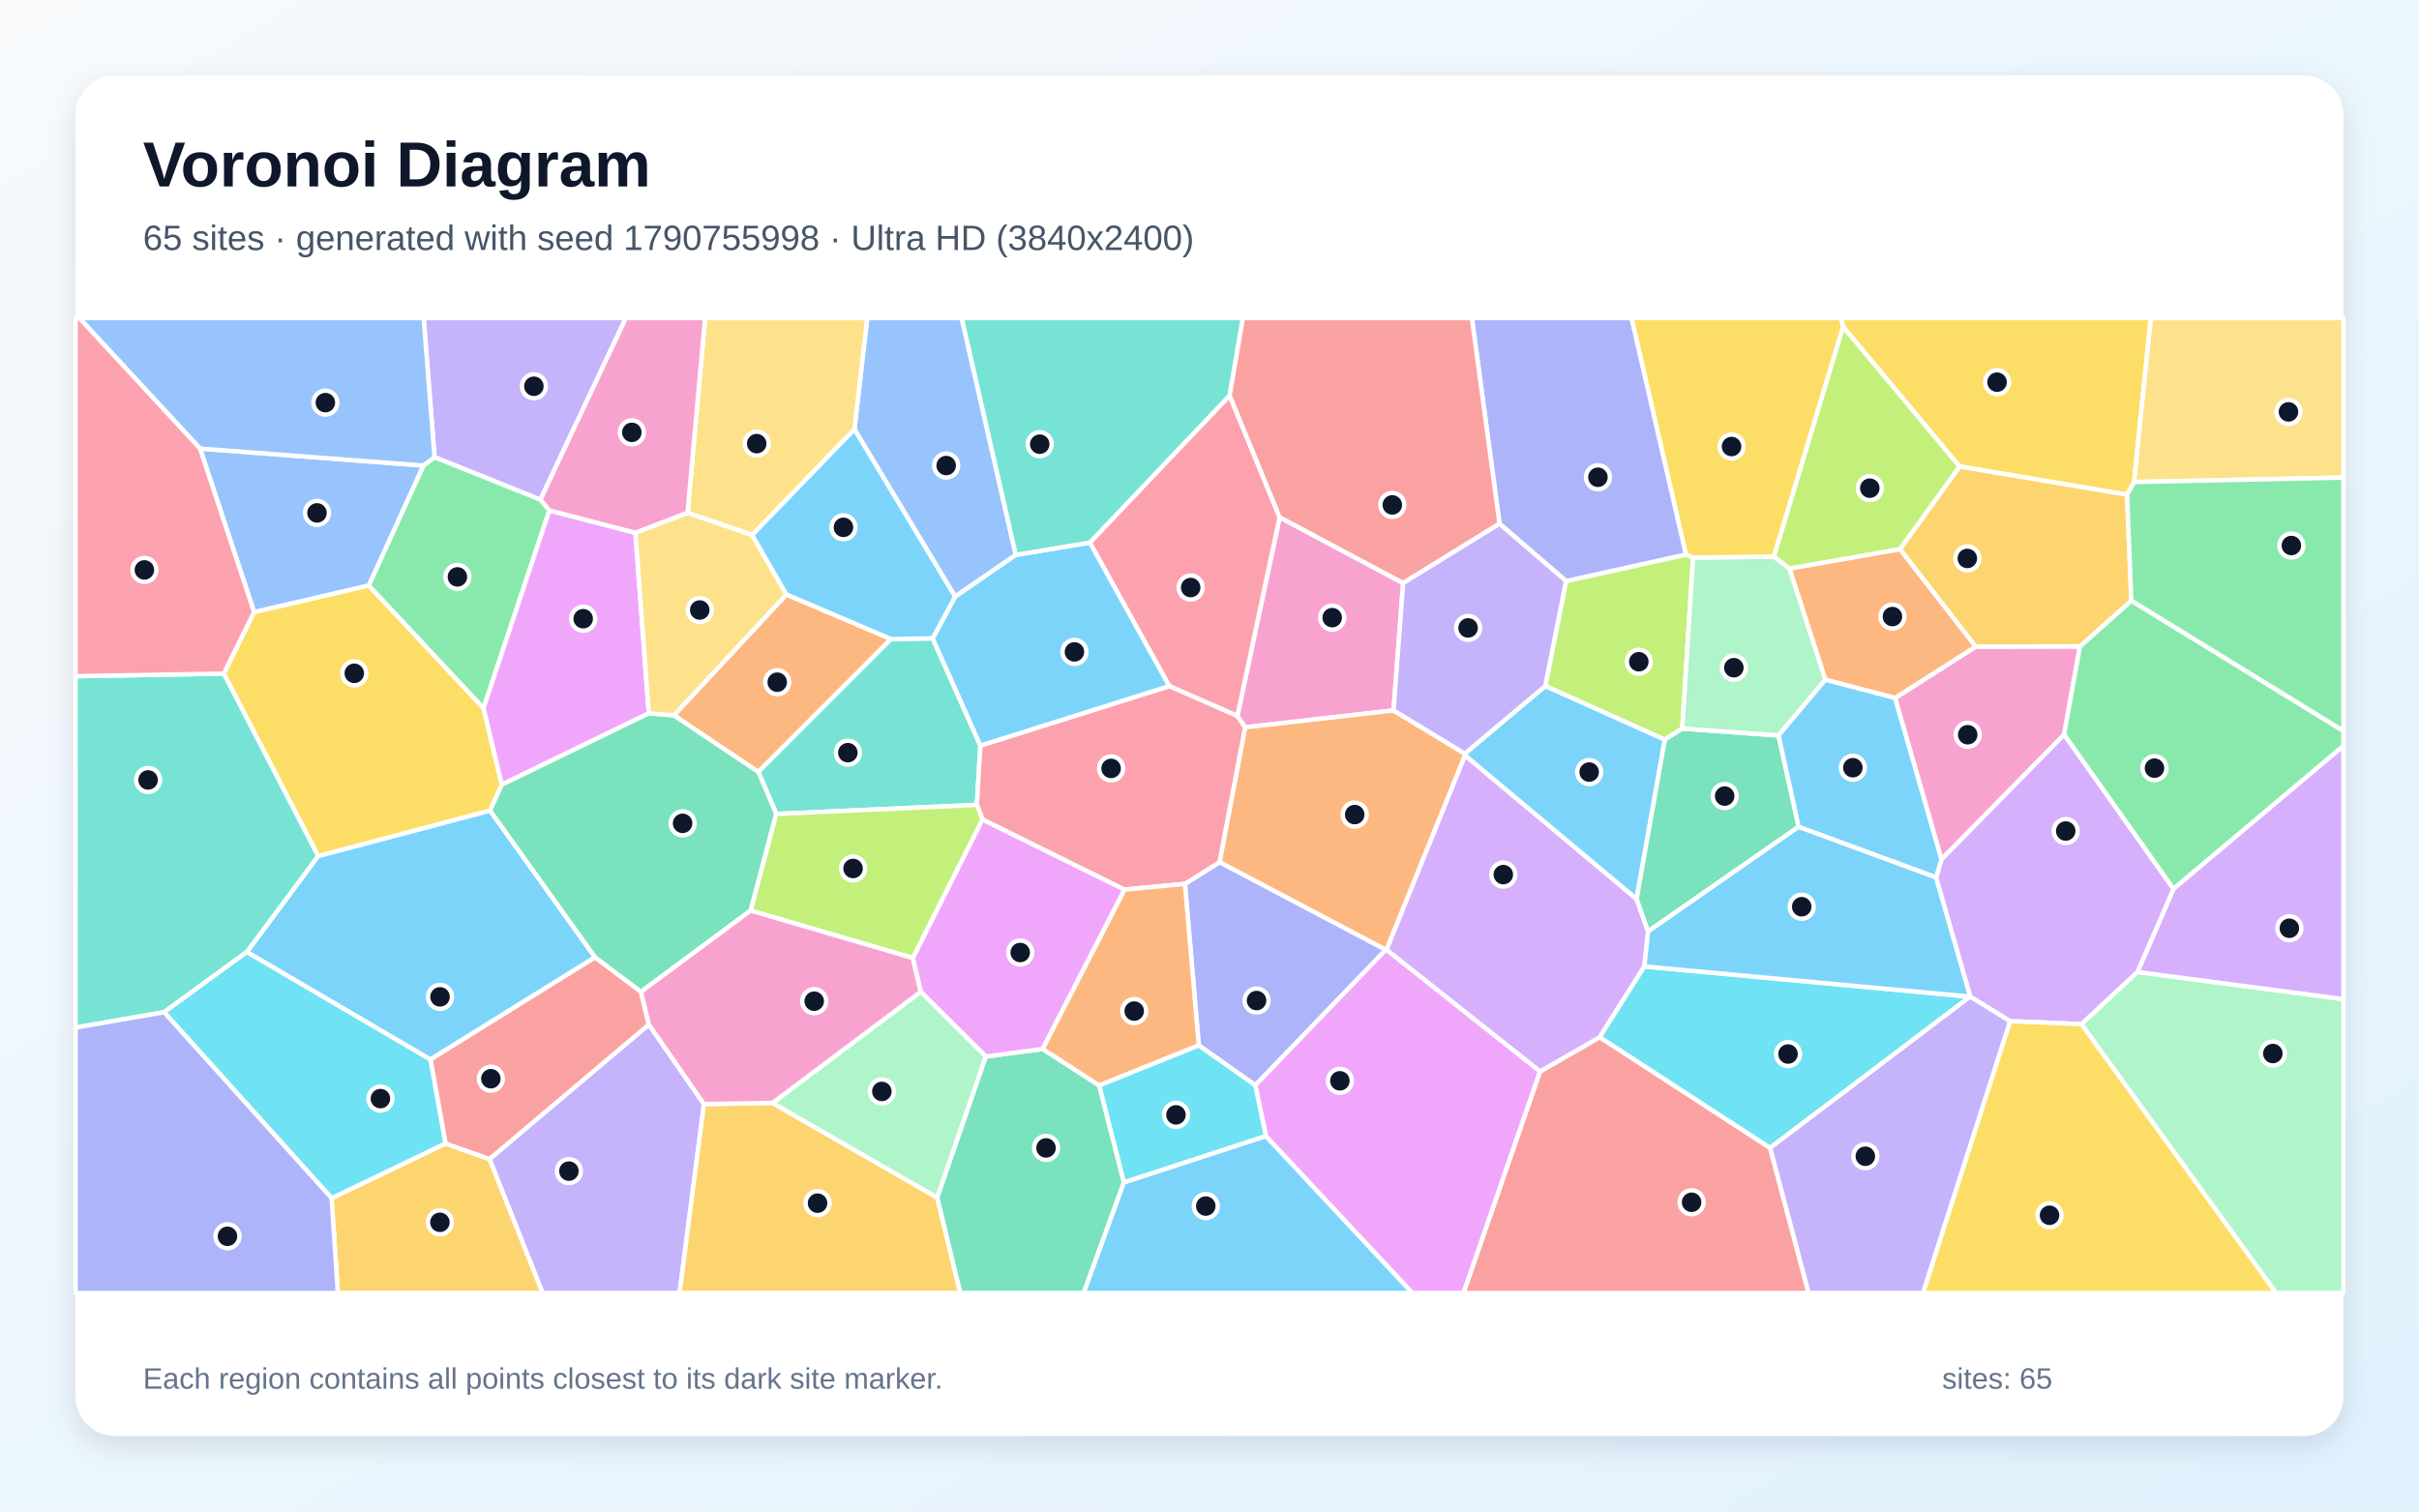
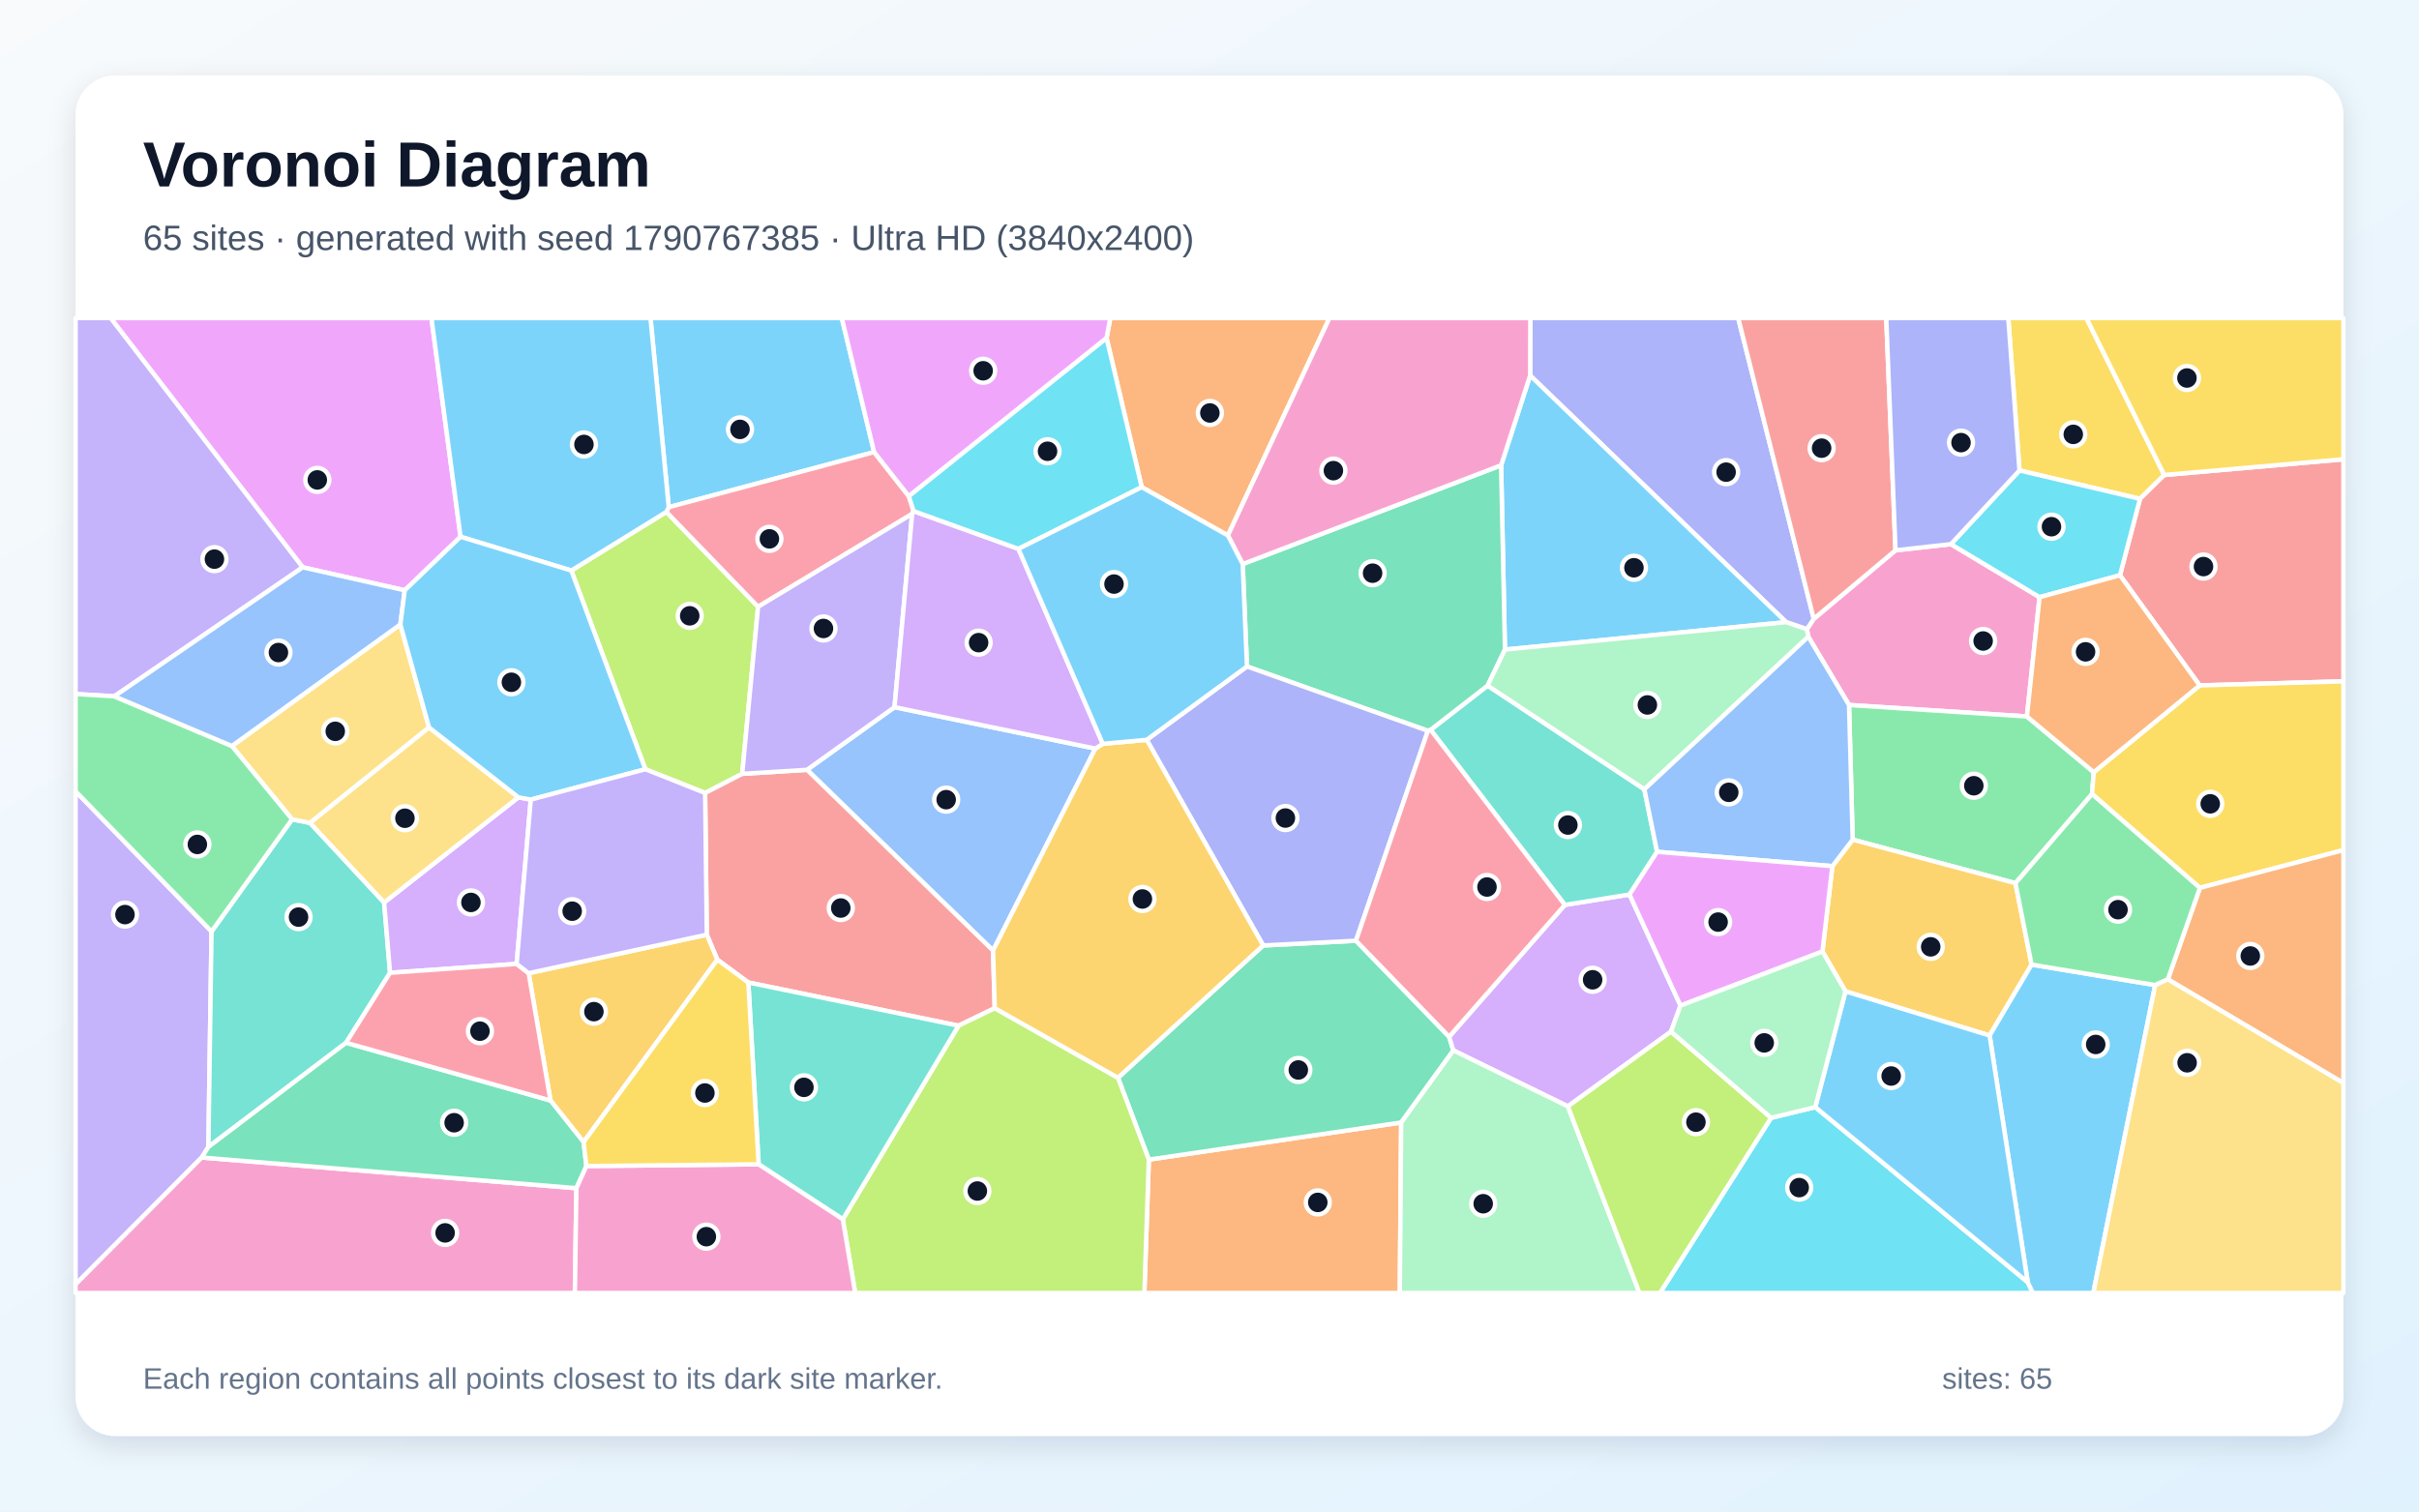
<svg xmlns="http://www.w3.org/2000/svg" width="3840" height="2400" viewBox="0 0 3840 2400" role="img" aria-labelledby="title description">
  <defs>
    <linearGradient id="background" x1="0" y1="0" x2="1" y2="1">
      <stop stop-color="#F8FAFC" />
      <stop offset="1" stop-color="#E0F2FE" />
    </linearGradient>
    <filter id="shadow" x="-5%" y="-5%" width="110%" height="110%">
      <feDropShadow dx="0" dy="15" stdDeviation="22" flood-color="#0F172A" flood-opacity=".12" />
    </filter>
  </defs>
  <rect width="3840" height="2400" fill="url(#background)" />
  <rect x="120" y="120" width="3600" height="2160" rx="63" fill="#FFFFFF" filter="url(#shadow)" />
  <g font-family="Arial, sans-serif">
    <text x="227" y="296" font-size="101" font-weight="700" fill="#0F172A">Voronoi Diagram</text>
-     <text x="227" y="397" font-size="56" fill="#475569">65 sites · generated with seed 1790755998 · Ultra HD (3840x2400)</text>
+     <text x="227" y="397" font-size="56" fill="#475569">65 sites · generated with seed 1790767385 · Ultra HD (3840x2400)</text>
  </g>
  <g stroke="#FFFFFF" stroke-width="7" stroke-linejoin="round">
-     <polygon points="944.7,1520.0 683.2,1682.4 391.7,1511.6 505.0,1359.2 777.9,1286.9" fill="#38BDF8" fill-opacity="0.65" />
-     <polygon points="777.0,1840.4 1030.0,1626.7 1117.5,1753.0 1078.8,2053.0 861.3,2053.0" fill="#A78BFA" fill-opacity="0.65" />
-     <polygon points="2227.4,925.8 2212.2,1128.0 1976.5,1154.9 1964.2,1136.9 2031.3,821.3" fill="#F472B6" fill-opacity="0.65" />
-     <polygon points="2325.2,1196.6 2325.7,1199.4 2201.0,1508.2 2199.8,1508.2 1935.9,1369.0 1976.5,1154.9 2212.2,1128.0" fill="#FB923C" fill-opacity="0.65" />
-     <polygon points="403.3,971.8 585.3,929.5 767.6,1124.4 796.6,1245.9 777.9,1286.9 505.0,1359.2 355.2,1069.5" fill="#FACC15" fill-opacity="0.65" />
-     <polygon points="672.1,739.2 689.8,725.7 857.9,793.2 872.1,810.4 767.6,1124.4 585.3,929.5" fill="#4ADE80" fill-opacity="0.65" />
-     <polygon points="355.2,1069.5 505.0,1359.2 391.7,1511.6 260.5,1607.2 120.0,1631.6 120.0,1073.6" fill="#2DD4BF" fill-opacity="0.65" />
-     <polygon points="1612.5,881.1 1516.2,947.4 1356.3,681.6 1376.7,505.0 1526.7,505.0" fill="#60A5FA" fill-opacity="0.65" />
-     <polygon points="1008.7,846.0 1030.0,1132.6 796.6,1245.9 767.6,1124.4 872.1,810.4" fill="#E879F9" fill-opacity="0.65" />
-     <polygon points="1487.6,1901.5 1564.8,1677.5 1655.2,1665.6 1745.0,1723.5 1784.2,1877.3 1720.3,2053.0 1524.2,2053.0" fill="#34D399" fill-opacity="0.65" />
-     <polygon points="2444.6,1701.3 2539.5,1646.8 2810.0,1822.6 2871.1,2053.0 2323.1,2053.0" fill="#F87171" fill-opacity="0.65" />
-     <polygon points="1992.7,1723.2 1903.0,1659.9 1881.0,1403.4 1935.9,1369.0 2199.8,1508.2" fill="#818CF8" fill-opacity="0.65" />
-     <polygon points="526.4,1902.5 707.2,1815.6 777.0,1840.4 861.3,2053.0 536.3,2053.0" fill="#FBBF24" fill-opacity="0.65" />
-     <polygon points="2486.0,922.6 2676.5,880.4 2687.7,885.3 2670.5,1156.8 2642.8,1174.5 2453.0,1089.3" fill="#A3E635" fill-opacity="0.65" />
-     <polygon points="2598.0,1427.4 2616.3,1478.9 2610.3,1534.5 2539.5,1646.8 2444.6,1701.3 2201.0,1508.2 2325.7,1199.4" fill="#C084FC" fill-opacity="0.65" />
-     <polygon points="2031.3,821.3 1964.2,1136.9 1856.1,1089.4 1730.0,861.5 1952.0,627.9" fill="#FB7185" fill-opacity="0.65" />
-     <polygon points="2810.0,1822.6 2539.5,1646.8 2610.3,1534.5 3127.4,1582.5" fill="#22D3EE" fill-opacity="0.65" />
-     <polygon points="3304.0,1626.1 3393.0,1543.3 3720.0,1586.4 3720.0,2053.0 3613.1,2053.0" fill="#86EFAC" fill-opacity="0.65" />
-     <polygon points="1356.3,681.6 1194.0,849.5 1091.4,814.4 1119.3,505.0 1376.7,505.0" fill="#FCD34D" fill-opacity="0.65" />
-     <polygon points="2453.0,1089.3 2642.8,1174.5 2598.0,1427.4 2325.7,1199.4 2325.2,1196.6" fill="#38BDF8" fill-opacity="0.65" />
-     <polygon points="1784.2,1877.3 2009.5,1803.7 2242.2,2053.0 1720.3,2053.0" fill="#38BDF8" fill-opacity="0.65" />
-     <polygon points="857.9,793.2 689.8,725.7 672.5,505.0 993.5,505.0" fill="#A78BFA" fill-opacity="0.65" />
-     <polygon points="3301.8,1026.3 3276.6,1166.5 3081.9,1364.6 3008.2,1108.3 3136.4,1026.6" fill="#F472B6" fill-opacity="0.65" />
-     <polygon points="2897.5,1079.3 2840.5,902.7 3016.1,871.8 3136.4,1026.6 3008.2,1108.3" fill="#FB923C" fill-opacity="0.65" />
-     <polygon points="3387.7,765.4 3376.6,785.5 3110.6,740.7 2925.7,518.7 2922.4,505.0 3414.3,505.0" fill="#FACC15" fill-opacity="0.65" />
-     <polygon points="3450.2,1411.6 3276.6,1166.5 3301.8,1026.3 3383.3,953.6 3720.0,1160.5 3720.0,1184.4" fill="#4ADE80" fill-opacity="0.65" />
-     <polygon points="1414.0,1014.8 1480.5,1013.5 1556.3,1183.8 1550.7,1278.0 1232.3,1292.4 1203.7,1225.4" fill="#2DD4BF" fill-opacity="0.65" />
-     <polygon points="317.5,712.2 672.1,739.2 585.3,929.5 403.3,971.8" fill="#60A5FA" fill-opacity="0.65" />
-     <polygon points="1461.6,1574.8 1448.9,1521.1 1559.6,1301.0 1785.2,1412.5 1655.2,1665.6 1564.8,1677.5" fill="#E879F9" fill-opacity="0.65" />
-     <polygon points="2823.3,1167.7 2855.3,1312.7 2616.3,1478.9 2598.0,1427.4 2642.8,1174.5 2670.5,1156.8" fill="#34D399" fill-opacity="0.65" />
-     <polygon points="707.2,1815.6 683.2,1682.4 944.7,1520.0 1017.5,1574.7 1030.0,1626.7 777.0,1840.4" fill="#F87171" fill-opacity="0.65" />
-     <polygon points="2676.5,880.4 2486.0,922.6 2380.4,831.6 2336.5,505.0 2590.1,505.0" fill="#818CF8" fill-opacity="0.65" />
-     <polygon points="3383.3,953.6 3301.8,1026.3 3136.4,1026.6 3016.1,871.8 3110.6,740.7 3376.6,785.5" fill="#FBBF24" fill-opacity="0.65" />
-     <polygon points="2925.7,518.7 3110.6,740.7 3016.1,871.8 2840.5,902.7 2815.7,883.9" fill="#A3E635" fill-opacity="0.65" />
-     <polygon points="3393.0,1543.3 3450.2,1411.6 3720.0,1184.4 3720.0,1586.4" fill="#C084FC" fill-opacity="0.65" />
-     <polygon points="1881.0,1403.4 1785.2,1412.5 1559.6,1301.0 1550.7,1278.0 1556.3,1183.8 1856.1,1089.4 1964.2,1136.9 1976.5,1154.9 1935.9,1369.0" fill="#FB7185" fill-opacity="0.65" />
-     <polygon points="260.5,1607.2 391.7,1511.6 683.2,1682.4 707.2,1815.6 526.4,1902.5" fill="#22D3EE" fill-opacity="0.65" />
-     <polygon points="2815.7,883.9 2840.5,902.7 2897.5,1079.3 2823.3,1167.7 2670.5,1156.8 2687.7,885.3" fill="#86EFAC" fill-opacity="0.65" />
-     <polygon points="3387.7,765.4 3414.3,505.0 3720.0,505.0 3720.0,758.3" fill="#FCD34D" fill-opacity="0.65" />
-     <polygon points="2855.3,1312.7 3073.5,1393.0 3127.8,1582.4 3127.4,1582.5 2610.3,1534.5 2616.3,1478.9" fill="#38BDF8" fill-opacity="0.65" />
-     <polygon points="1730.0,861.5 1856.1,1089.4 1556.3,1183.8 1480.5,1013.5 1516.2,947.4 1612.5,881.1" fill="#38BDF8" fill-opacity="0.65" />
-     <polygon points="2810.0,1822.6 3127.4,1582.5 3127.8,1582.4 3191.1,1621.4 3052.8,2053.0 2871.1,2053.0" fill="#A78BFA" fill-opacity="0.65" />
-     <polygon points="1091.4,814.4 1008.7,846.0 872.1,810.4 857.9,793.2 993.5,505.0 1119.3,505.0" fill="#F472B6" fill-opacity="0.65" />
-     <polygon points="1881.0,1403.4 1903.0,1659.9 1745.0,1723.5 1655.2,1665.6 1785.2,1412.5" fill="#FB923C" fill-opacity="0.65" />
-     <polygon points="2925.7,518.7 2815.7,883.9 2687.7,885.3 2676.5,880.4 2590.1,505.0 2922.4,505.0" fill="#FACC15" fill-opacity="0.65" />
-     <polygon points="3383.3,953.6 3376.6,785.5 3387.7,765.4 3720.0,758.3 3720.0,1160.5" fill="#4ADE80" fill-opacity="0.65" />
-     <polygon points="1952.0,627.9 1730.0,861.5 1612.5,881.1 1526.7,505.0 1973.1,505.0" fill="#2DD4BF" fill-opacity="0.65" />
-     <polygon points="689.8,725.7 672.1,739.2 317.5,712.2 125.9,505.0 672.5,505.0" fill="#60A5FA" fill-opacity="0.65" />
-     <polygon points="2009.5,1803.7 1992.7,1723.2 2199.8,1508.2 2201.0,1508.2 2444.6,1701.3 2323.1,2053.0 2242.2,2053.0" fill="#E879F9" fill-opacity="0.65" />
-     <polygon points="1030.0,1132.6 1070.0,1135.8 1203.7,1225.4 1232.3,1292.4 1191.7,1445.8 1017.5,1574.7 944.7,1520.0 777.9,1286.9 796.6,1245.9" fill="#34D399" fill-opacity="0.65" />
-     <polygon points="2380.4,831.6 2227.4,925.8 2031.3,821.3 1952.0,627.9 1973.1,505.0 2336.5,505.0" fill="#F87171" fill-opacity="0.65" />
-     <polygon points="120.0,1631.6 260.5,1607.2 526.4,1902.5 536.3,2053.0 120.0,2053.0" fill="#818CF8" fill-opacity="0.65" />
-     <polygon points="1117.5,1753.0 1226.4,1751.2 1487.6,1901.5 1524.2,2053.0 1078.8,2053.0" fill="#FBBF24" fill-opacity="0.65" />
-     <polygon points="1191.7,1445.8 1232.3,1292.4 1550.7,1278.0 1559.6,1301.0 1448.9,1521.1" fill="#A3E635" fill-opacity="0.65" />
-     <polygon points="3450.2,1411.6 3393.0,1543.3 3304.0,1626.1 3191.1,1621.4 3127.8,1582.4 3073.5,1393.0 3081.9,1364.6 3276.6,1166.5" fill="#C084FC" fill-opacity="0.65" />
-     <polygon points="317.5,712.2 403.3,971.8 355.2,1069.5 120.0,1073.6 120.0,505.0 125.9,505.0" fill="#FB7185" fill-opacity="0.65" />
-     <polygon points="2009.5,1803.7 1784.2,1877.3 1745.0,1723.5 1903.0,1659.9 1992.7,1723.2" fill="#22D3EE" fill-opacity="0.65" />
-     <polygon points="1226.4,1751.2 1461.6,1574.8 1564.8,1677.5 1487.6,1901.5" fill="#86EFAC" fill-opacity="0.65" />
-     <polygon points="1091.4,814.4 1194.0,849.5 1248.5,944.1 1070.0,1135.8 1030.0,1132.6 1008.7,846.0" fill="#FCD34D" fill-opacity="0.65" />
-     <polygon points="2897.5,1079.3 3008.2,1108.3 3081.9,1364.6 3073.5,1393.0 2855.3,1312.7 2823.3,1167.7" fill="#38BDF8" fill-opacity="0.65" />
-     <polygon points="1248.5,944.1 1194.0,849.5 1356.3,681.6 1516.2,947.4 1480.5,1013.5 1414.0,1014.8" fill="#38BDF8" fill-opacity="0.65" />
-     <polygon points="2380.4,831.6 2486.0,922.6 2453.0,1089.3 2325.2,1196.6 2212.2,1128.0 2227.4,925.8" fill="#A78BFA" fill-opacity="0.65" />
-     <polygon points="1191.7,1445.8 1448.9,1521.1 1461.6,1574.8 1226.4,1751.2 1117.5,1753.0 1030.0,1626.7 1017.5,1574.7" fill="#F472B6" fill-opacity="0.65" />
-     <polygon points="1070.0,1135.8 1248.5,944.1 1414.0,1014.8 1203.7,1225.4" fill="#FB923C" fill-opacity="0.65" />
-     <polygon points="3191.1,1621.4 3304.0,1626.1 3613.1,2053.0 3052.8,2053.0" fill="#FACC15" fill-opacity="0.65" />
+     <polygon points="1387.6,717.8 1061.6,805.3 1032.6,505.0 1336.3,505.0" fill="#38BDF8" fill-opacity="0.65" />
+     <polygon points="320.2,1837.9 120.0,2039.2 120.0,1256.4 335.8,1479.0 330.8,1821.1" fill="#A78BFA" fill-opacity="0.65" />
+     <polygon points="3009.0,873.8 3096.9,864.0 3237.7,948.2 3217.6,1137.6 2935.2,1119.4 2870.6,1011.0 2868.3,999.1 2879.2,982.6" fill="#F472B6" fill-opacity="0.65" />
+     <polygon points="1823.7,1841.2 2224.3,1782.3 2222.1,2053.0 1816.6,2053.0" fill="#FB923C" fill-opacity="0.65" />
+     <polygon points="3435.6,754.2 3397.1,792.1 3205.8,747.0 3188.0,505.0 3312.0,505.0" fill="#FACC15" fill-opacity="0.65" />
+     <polygon points="3323.7,1226.1 3321.0,1260.8 3199.4,1402.3 2941.0,1333.2 2935.2,1119.4 3217.6,1137.6" fill="#4ADE80" fill-opacity="0.65" />
+     <polygon points="609.8,1433.0 619.2,1544.6 549.4,1655.7 330.8,1821.1 335.8,1479.0 463.7,1300.9 492.2,1306.6" fill="#2DD4BF" fill-opacity="0.65" />
+     <polygon points="1738.8,1188.6 1576.4,1509.3 1281.1,1222.3 1420.0,1122.8" fill="#60A5FA" fill-opacity="0.65" />
+     <polygon points="731.1,852.3 642.5,937.3 480.5,900.8 175.6,505.0 684.9,505.0" fill="#E879F9" fill-opacity="0.65" />
+     <polygon points="2005.2,1501.2 2152.5,1493.7 2300.4,1646.1 2307.1,1667.9 2224.3,1782.3 1823.7,1841.2 1774.7,1711.3" fill="#34D399" fill-opacity="0.65" />
+     <polygon points="3491.8,1088.3 3365.3,913.4 3397.1,792.1 3435.6,754.2 3720.0,729.2 3720.0,1081.8" fill="#F87171" fill-opacity="0.65" />
+     <polygon points="2835.4,987.9 2429.0,596.2 2429.3,505.0 2759.3,505.0 2879.2,982.6 2868.3,999.1" fill="#818CF8" fill-opacity="0.65" />
+     <polygon points="3225.0,1531.6 3158.4,1644.2 2929.6,1574.1 2893.0,1510.8 2908.8,1375.3 2941.0,1333.2 3199.4,1402.3" fill="#FBBF24" fill-opacity="0.65" />
+     <polygon points="1024.5,1221.4 906.9,905.9 1057.8,812.8 1203.4,963.4 1178.2,1228.7 1119.3,1259.1" fill="#A3E635" fill-opacity="0.65" />
+     <polygon points="2667.7,1596.7 2652.6,1638.0 2488.9,1756.7 2307.1,1667.9 2300.4,1646.1 2484.1,1436.8 2586.7,1420.3" fill="#C084FC" fill-opacity="0.65" />
+     <polygon points="1442.7,787.9 1450.2,811.5 1448.0,816.0 1203.4,963.4 1057.8,812.8 1061.6,805.3 1387.6,717.8" fill="#FB7185" fill-opacity="0.65" />
+     <polygon points="2811.5,1774.9 2881.6,1757.9 3218.9,2035.9 3227.1,2053.0 2635.1,2053.0" fill="#22D3EE" fill-opacity="0.65" />
+     <polygon points="2224.3,1782.3 2307.1,1667.9 2488.9,1756.7 2602.5,2053.0 2222.1,2053.0" fill="#86EFAC" fill-opacity="0.65" />
+     <polygon points="681.1,1155.1 492.2,1306.6 463.7,1300.9 368.1,1184.5 635.5,991.5" fill="#FCD34D" fill-opacity="0.65" />
+     <polygon points="3218.9,2035.9 3158.4,1644.2 3225.0,1531.6 3421.2,1564.1 3323.0,2053.0 3227.1,2053.0" fill="#38BDF8" fill-opacity="0.65" />
+     <polygon points="2389.0,1031.4 2382.9,738.8 2429.0,596.2 2835.4,987.9" fill="#38BDF8" fill-opacity="0.65" />
+     <polygon points="480.5,900.8 181.5,1105.6 120.0,1102.0 120.0,505.0 175.6,505.0" fill="#A78BFA" fill-opacity="0.65" />
+     <polygon points="120.0,2039.2 320.2,1837.9 915.0,1886.6 912.6,2053.0 120.0,2053.0" fill="#F472B6" fill-opacity="0.65" />
+     <polygon points="1949.2,850.2 1812.4,773.5 1756.6,536.8 1762.5,505.0 2110.4,505.0" fill="#FB923C" fill-opacity="0.65" />
+     <polygon points="3492.2,1409.8 3321.0,1260.8 3323.7,1226.1 3491.8,1088.3 3720.0,1081.8 3720.0,1349.8" fill="#FACC15" fill-opacity="0.65" />
+     <polygon points="181.5,1105.6 368.1,1184.5 463.7,1300.9 335.8,1479.0 120.0,1256.4 120.0,1102.0" fill="#4ADE80" fill-opacity="0.65" />
+     <polygon points="2271.0,1158.8 2361.5,1088.6 2610.3,1253.3 2630.5,1352.5 2586.7,1420.3 2484.1,1436.8" fill="#2DD4BF" fill-opacity="0.65" />
+     <polygon points="635.5,991.5 368.1,1184.5 181.5,1105.6 480.5,900.8 642.5,937.3" fill="#60A5FA" fill-opacity="0.65" />
+     <polygon points="1756.6,536.8 1442.7,787.9 1387.6,717.8 1336.3,505.0 1762.5,505.0" fill="#E879F9" fill-opacity="0.65" />
+     <polygon points="1972.7,895.6 2382.9,738.8 2389.0,1031.4 2361.5,1088.6 2271.0,1158.8 2266.7,1160.4 1979.5,1058.2" fill="#34D399" fill-opacity="0.65" />
+     <polygon points="1579.1,1600.8 1521.6,1628.6 1187.9,1560.0 1138.7,1523.8 1122.0,1484.1 1119.3,1259.1 1178.2,1228.7 1281.1,1222.3 1576.4,1509.3" fill="#F87171" fill-opacity="0.65" />
+     <polygon points="1979.5,1058.2 2266.7,1160.4 2152.5,1493.7 2005.2,1501.2 1820.3,1174.7" fill="#818CF8" fill-opacity="0.65" />
+     <polygon points="926.4,1813.4 873.9,1747.4 839.2,1545.2 1122.0,1484.1 1138.7,1523.8" fill="#FBBF24" fill-opacity="0.65" />
+     <polygon points="1337.9,1936.0 1521.6,1628.6 1579.1,1600.8 1774.7,1711.3 1823.7,1841.2 1816.6,2053.0 1357.6,2053.0" fill="#A3E635" fill-opacity="0.65" />
+     <polygon points="842.6,1269.6 820.1,1530.5 619.2,1544.6 609.8,1433.0 822.9,1266.0" fill="#C084FC" fill-opacity="0.65" />
+     <polygon points="2266.7,1160.4 2271.0,1158.8 2484.1,1436.8 2300.4,1646.1 2152.5,1493.7" fill="#FB7185" fill-opacity="0.65" />
+     <polygon points="3365.3,913.4 3237.7,948.2 3096.9,864.0 3205.8,747.0 3397.1,792.1" fill="#22D3EE" fill-opacity="0.65" />
+     <polygon points="2610.3,1253.3 2361.5,1088.6 2389.0,1031.4 2835.4,987.9 2868.3,999.1 2870.6,1011.0" fill="#86EFAC" fill-opacity="0.65" />
+     <polygon points="681.1,1155.1 822.9,1266.0 609.8,1433.0 492.2,1306.6" fill="#FCD34D" fill-opacity="0.65" />
+     <polygon points="1057.8,812.8 906.9,905.9 731.1,852.3 684.9,505.0 1032.6,505.0 1061.6,805.3" fill="#38BDF8" fill-opacity="0.65" />
+     <polygon points="3218.9,2035.9 2881.6,1757.9 2929.6,1574.1 3158.4,1644.2" fill="#38BDF8" fill-opacity="0.65" />
+     <polygon points="1420.0,1122.8 1281.1,1222.3 1178.2,1228.7 1203.4,963.4 1448.0,816.0" fill="#A78BFA" fill-opacity="0.65" />
+     <polygon points="2429.0,596.2 2382.9,738.8 1972.7,895.6 1949.2,850.2 2110.4,505.0 2429.3,505.0" fill="#F472B6" fill-opacity="0.65" />
+     <polygon points="3441.3,1555.0 3492.2,1409.8 3720.0,1349.8 3720.0,1719.7" fill="#FB923C" fill-opacity="0.65" />
+     <polygon points="3435.6,754.2 3312.0,505.0 3720.0,505.0 3720.0,729.2" fill="#FACC15" fill-opacity="0.65" />
+     <polygon points="3441.3,1555.0 3421.2,1564.1 3225.0,1531.6 3199.4,1402.3 3321.0,1260.8 3492.2,1409.8" fill="#4ADE80" fill-opacity="0.65" />
+     <polygon points="1204.3,1848.7 1187.9,1560.0 1521.6,1628.6 1337.9,1936.0" fill="#2DD4BF" fill-opacity="0.65" />
+     <polygon points="2908.8,1375.3 2630.5,1352.5 2610.3,1253.3 2870.6,1011.0 2935.2,1119.4 2941.0,1333.2" fill="#60A5FA" fill-opacity="0.65" />
+     <polygon points="2667.7,1596.7 2586.7,1420.3 2630.5,1352.5 2908.8,1375.3 2893.0,1510.8" fill="#E879F9" fill-opacity="0.65" />
+     <polygon points="873.9,1747.4 926.4,1813.4 930.9,1851.4 915.0,1886.6 320.2,1837.9 330.8,1821.1 549.4,1655.7" fill="#34D399" fill-opacity="0.65" />
+     <polygon points="3009.0,873.8 2879.2,982.6 2759.3,505.0 2994.3,505.0" fill="#F87171" fill-opacity="0.65" />
+     <polygon points="3205.8,747.0 3096.9,864.0 3009.0,873.8 2994.3,505.0 3188.0,505.0" fill="#818CF8" fill-opacity="0.65" />
+     <polygon points="1579.1,1600.8 1576.4,1509.3 1738.8,1188.6 1750.6,1181.0 1820.3,1174.7 2005.2,1501.2 1774.7,1711.3" fill="#FBBF24" fill-opacity="0.65" />
+     <polygon points="2488.9,1756.7 2652.6,1638.0 2811.5,1774.9 2635.1,2053.0 2602.5,2053.0" fill="#A3E635" fill-opacity="0.65" />
+     <polygon points="1616.7,871.5 1750.6,1181.0 1738.8,1188.6 1420.0,1122.8 1448.0,816.0 1450.2,811.5" fill="#C084FC" fill-opacity="0.65" />
+     <polygon points="820.1,1530.5 839.2,1545.2 873.9,1747.4 549.4,1655.7 619.2,1544.6" fill="#FB7185" fill-opacity="0.65" />
+     <polygon points="1756.6,536.8 1812.4,773.5 1616.7,871.5 1450.2,811.5 1442.7,787.9" fill="#22D3EE" fill-opacity="0.65" />
+     <polygon points="2881.6,1757.9 2811.5,1774.9 2652.6,1638.0 2667.7,1596.7 2893.0,1510.8 2929.6,1574.1" fill="#86EFAC" fill-opacity="0.65" />
+     <polygon points="3421.2,1564.1 3441.3,1555.0 3720.0,1719.7 3720.0,2053.0 3323.0,2053.0" fill="#FCD34D" fill-opacity="0.65" />
+     <polygon points="1616.7,871.5 1812.4,773.5 1949.2,850.2 1972.7,895.6 1979.5,1058.2 1820.3,1174.7 1750.6,1181.0" fill="#38BDF8" fill-opacity="0.65" />
+     <polygon points="906.9,905.9 1024.5,1221.4 842.6,1269.6 822.9,1266.0 681.1,1155.1 635.5,991.5 642.5,937.3 731.1,852.3" fill="#38BDF8" fill-opacity="0.65" />
+     <polygon points="1122.0,1484.1 839.2,1545.2 820.1,1530.5 842.6,1269.6 1024.5,1221.4 1119.3,1259.1" fill="#A78BFA" fill-opacity="0.65" />
+     <polygon points="915.0,1886.6 930.9,1851.4 1204.3,1848.7 1337.9,1936.0 1357.6,2053.0 912.6,2053.0" fill="#F472B6" fill-opacity="0.65" />
+     <polygon points="3323.7,1226.1 3217.6,1137.6 3237.7,948.2 3365.3,913.4 3491.8,1088.3" fill="#FB923C" fill-opacity="0.65" />
+     <polygon points="930.9,1851.4 926.4,1813.4 1138.7,1523.8 1187.9,1560.0 1204.3,1848.7" fill="#FACC15" fill-opacity="0.65" />
  </g>
  <g>
-     <circle cx="698.5" cy="1582.8" r="19" fill="#0F172A" stroke="#FFFFFF" stroke-width="7" />
-     <circle cx="903.1" cy="1859.5" r="19" fill="#0F172A" stroke="#FFFFFF" stroke-width="7" />
-     <circle cx="2114.8" cy="980.7" r="19" fill="#0F172A" stroke="#FFFFFF" stroke-width="7" />
-     <circle cx="2150.5" cy="1293.4" r="19" fill="#0F172A" stroke="#FFFFFF" stroke-width="7" />
-     <circle cx="562.4" cy="1069.1" r="19" fill="#0F172A" stroke="#FFFFFF" stroke-width="7" />
-     <circle cx="726.1" cy="916.0" r="19" fill="#0F172A" stroke="#FFFFFF" stroke-width="7" />
-     <circle cx="235.1" cy="1238.4" r="19" fill="#0F172A" stroke="#FFFFFF" stroke-width="7" />
-     <circle cx="1502.0" cy="739.2" r="19" fill="#0F172A" stroke="#FFFFFF" stroke-width="7" />
-     <circle cx="925.8" cy="982.4" r="19" fill="#0F172A" stroke="#FFFFFF" stroke-width="7" />
-     <circle cx="1660.5" cy="1822.7" r="19" fill="#0F172A" stroke="#FFFFFF" stroke-width="7" />
-     <circle cx="2685.3" cy="1909.0" r="19" fill="#0F172A" stroke="#FFFFFF" stroke-width="7" />
-     <circle cx="1994.7" cy="1588.7" r="19" fill="#0F172A" stroke="#FFFFFF" stroke-width="7" />
-     <circle cx="698.3" cy="1940.8" r="19" fill="#0F172A" stroke="#FFFFFF" stroke-width="7" />
-     <circle cx="2601.5" cy="1050.7" r="19" fill="#0F172A" stroke="#FFFFFF" stroke-width="7" />
-     <circle cx="2386.4" cy="1388.7" r="19" fill="#0F172A" stroke="#FFFFFF" stroke-width="7" />
-     <circle cx="1890.1" cy="932.9" r="19" fill="#0F172A" stroke="#FFFFFF" stroke-width="7" />
-     <circle cx="2838.4" cy="1673.6" r="19" fill="#0F172A" stroke="#FFFFFF" stroke-width="7" />
-     <circle cx="3608.0" cy="1672.8" r="19" fill="#0F172A" stroke="#FFFFFF" stroke-width="7" />
-     <circle cx="1201.2" cy="704.4" r="19" fill="#0F172A" stroke="#FFFFFF" stroke-width="7" />
-     <circle cx="2522.7" cy="1225.9" r="19" fill="#0F172A" stroke="#FFFFFF" stroke-width="7" />
-     <circle cx="1914.1" cy="1915.0" r="19" fill="#0F172A" stroke="#FFFFFF" stroke-width="7" />
-     <circle cx="847.5" cy="613.3" r="19" fill="#0F172A" stroke="#FFFFFF" stroke-width="7" />
-     <circle cx="3123.6" cy="1166.6" r="19" fill="#0F172A" stroke="#FFFFFF" stroke-width="7" />
-     <circle cx="3004.1" cy="979.0" r="19" fill="#0F172A" stroke="#FFFFFF" stroke-width="7" />
-     <circle cx="3170.2" cy="606.8" r="19" fill="#0F172A" stroke="#FFFFFF" stroke-width="7" />
-     <circle cx="3420.1" cy="1219.7" r="19" fill="#0F172A" stroke="#FFFFFF" stroke-width="7" />
-     <circle cx="1345.9" cy="1195.1" r="19" fill="#0F172A" stroke="#FFFFFF" stroke-width="7" />
-     <circle cx="503.2" cy="814.4" r="19" fill="#0F172A" stroke="#FFFFFF" stroke-width="7" />
-     <circle cx="1619.5" cy="1512.4" r="19" fill="#0F172A" stroke="#FFFFFF" stroke-width="7" />
-     <circle cx="2737.8" cy="1264.0" r="19" fill="#0F172A" stroke="#FFFFFF" stroke-width="7" />
-     <circle cx="779.2" cy="1712.8" r="19" fill="#0F172A" stroke="#FFFFFF" stroke-width="7" />
-     <circle cx="2536.6" cy="757.8" r="19" fill="#0F172A" stroke="#FFFFFF" stroke-width="7" />
-     <circle cx="3123.0" cy="886.7" r="19" fill="#0F172A" stroke="#FFFFFF" stroke-width="7" />
-     <circle cx="2968.2" cy="775.1" r="19" fill="#0F172A" stroke="#FFFFFF" stroke-width="7" />
-     <circle cx="3634.2" cy="1473.9" r="19" fill="#0F172A" stroke="#FFFFFF" stroke-width="7" />
-     <circle cx="1763.8" cy="1220.1" r="19" fill="#0F172A" stroke="#FFFFFF" stroke-width="7" />
-     <circle cx="603.9" cy="1744.4" r="19" fill="#0F172A" stroke="#FFFFFF" stroke-width="7" />
-     <circle cx="2752.4" cy="1060.2" r="19" fill="#0F172A" stroke="#FFFFFF" stroke-width="7" />
-     <circle cx="3632.8" cy="654.0" r="19" fill="#0F172A" stroke="#FFFFFF" stroke-width="7" />
-     <circle cx="2860.1" cy="1439.7" r="19" fill="#0F172A" stroke="#FFFFFF" stroke-width="7" />
-     <circle cx="1705.6" cy="1035.1" r="19" fill="#0F172A" stroke="#FFFFFF" stroke-width="7" />
-     <circle cx="2961.1" cy="1835.9" r="19" fill="#0F172A" stroke="#FFFFFF" stroke-width="7" />
-     <circle cx="1003.0" cy="686.5" r="19" fill="#0F172A" stroke="#FFFFFF" stroke-width="7" />
-     <circle cx="1800.5" cy="1605.4" r="19" fill="#0F172A" stroke="#FFFFFF" stroke-width="7" />
-     <circle cx="2748.7" cy="709.0" r="19" fill="#0F172A" stroke="#FFFFFF" stroke-width="7" />
-     <circle cx="3637.4" cy="866.2" r="19" fill="#0F172A" stroke="#FFFFFF" stroke-width="7" />
-     <circle cx="1650.5" cy="705.3" r="19" fill="#0F172A" stroke="#FFFFFF" stroke-width="7" />
-     <circle cx="516.5" cy="639.3" r="19" fill="#0F172A" stroke="#FFFFFF" stroke-width="7" />
-     <circle cx="2127.0" cy="1716.1" r="19" fill="#0F172A" stroke="#FFFFFF" stroke-width="7" />
-     <circle cx="1083.6" cy="1307.3" r="19" fill="#0F172A" stroke="#FFFFFF" stroke-width="7" />
-     <circle cx="2210.2" cy="801.7" r="19" fill="#0F172A" stroke="#FFFFFF" stroke-width="7" />
-     <circle cx="361.1" cy="1963.0" r="19" fill="#0F172A" stroke="#FFFFFF" stroke-width="7" />
-     <circle cx="1297.8" cy="1910.4" r="19" fill="#0F172A" stroke="#FFFFFF" stroke-width="7" />
-     <circle cx="1354.2" cy="1379.0" r="19" fill="#0F172A" stroke="#FFFFFF" stroke-width="7" />
-     <circle cx="3279.2" cy="1319.5" r="19" fill="#0F172A" stroke="#FFFFFF" stroke-width="7" />
-     <circle cx="229.2" cy="904.9" r="19" fill="#0F172A" stroke="#FFFFFF" stroke-width="7" />
-     <circle cx="1866.8" cy="1770.2" r="19" fill="#0F172A" stroke="#FFFFFF" stroke-width="7" />
-     <circle cx="1399.9" cy="1733.0" r="19" fill="#0F172A" stroke="#FFFFFF" stroke-width="7" />
-     <circle cx="1110.8" cy="968.6" r="19" fill="#0F172A" stroke="#FFFFFF" stroke-width="7" />
-     <circle cx="2941.3" cy="1219.0" r="19" fill="#0F172A" stroke="#FFFFFF" stroke-width="7" />
-     <circle cx="1338.9" cy="837.3" r="19" fill="#0F172A" stroke="#FFFFFF" stroke-width="7" />
-     <circle cx="2330.5" cy="997.0" r="19" fill="#0F172A" stroke="#FFFFFF" stroke-width="7" />
-     <circle cx="1292.5" cy="1589.7" r="19" fill="#0F172A" stroke="#FFFFFF" stroke-width="7" />
-     <circle cx="1233.8" cy="1083.2" r="19" fill="#0F172A" stroke="#FFFFFF" stroke-width="7" />
-     <circle cx="3253.5" cy="1929.6" r="19" fill="#0F172A" stroke="#FFFFFF" stroke-width="7" />
+     <circle cx="1174.7" cy="681.8" r="19" fill="#0F172A" stroke="#FFFFFF" stroke-width="7" />
+     <circle cx="198.4" cy="1452.2" r="19" fill="#0F172A" stroke="#FFFFFF" stroke-width="7" />
+     <circle cx="3148.1" cy="1017.8" r="19" fill="#0F172A" stroke="#FFFFFF" stroke-width="7" />
+     <circle cx="2091.9" cy="1909.2" r="19" fill="#0F172A" stroke="#FFFFFF" stroke-width="7" />
+     <circle cx="3291.2" cy="689.7" r="19" fill="#0F172A" stroke="#FFFFFF" stroke-width="7" />
+     <circle cx="3133.3" cy="1247.6" r="19" fill="#0F172A" stroke="#FFFFFF" stroke-width="7" />
+     <circle cx="473.9" cy="1456.2" r="19" fill="#0F172A" stroke="#FFFFFF" stroke-width="7" />
+     <circle cx="1502.0" cy="1269.7" r="19" fill="#0F172A" stroke="#FFFFFF" stroke-width="7" />
+     <circle cx="503.7" cy="762.0" r="19" fill="#0F172A" stroke="#FFFFFF" stroke-width="7" />
+     <circle cx="2061.0" cy="1698.9" r="19" fill="#0F172A" stroke="#FFFFFF" stroke-width="7" />
+     <circle cx="3497.9" cy="899.6" r="19" fill="#0F172A" stroke="#FFFFFF" stroke-width="7" />
+     <circle cx="2740.1" cy="749.7" r="19" fill="#0F172A" stroke="#FFFFFF" stroke-width="7" />
+     <circle cx="3064.9" cy="1503.4" r="19" fill="#0F172A" stroke="#FFFFFF" stroke-width="7" />
+     <circle cx="1094.9" cy="977.8" r="19" fill="#0F172A" stroke="#FFFFFF" stroke-width="7" />
+     <circle cx="2528.2" cy="1555.7" r="19" fill="#0F172A" stroke="#FFFFFF" stroke-width="7" />
+     <circle cx="1221.4" cy="855.6" r="19" fill="#0F172A" stroke="#FFFFFF" stroke-width="7" />
+     <circle cx="2856.1" cy="1885.7" r="19" fill="#0F172A" stroke="#FFFFFF" stroke-width="7" />
+     <circle cx="2354.5" cy="1911.3" r="19" fill="#0F172A" stroke="#FFFFFF" stroke-width="7" />
+     <circle cx="532.2" cy="1161.2" r="19" fill="#0F172A" stroke="#FFFFFF" stroke-width="7" />
+     <circle cx="3326.8" cy="1658.4" r="19" fill="#0F172A" stroke="#FFFFFF" stroke-width="7" />
+     <circle cx="2593.8" cy="901.5" r="19" fill="#0F172A" stroke="#FFFFFF" stroke-width="7" />
+     <circle cx="340.4" cy="887.8" r="19" fill="#0F172A" stroke="#FFFFFF" stroke-width="7" />
+     <circle cx="706.6" cy="1957.6" r="19" fill="#0F172A" stroke="#FFFFFF" stroke-width="7" />
+     <circle cx="1920.6" cy="655.7" r="19" fill="#0F172A" stroke="#FFFFFF" stroke-width="7" />
+     <circle cx="3508.6" cy="1276.3" r="19" fill="#0F172A" stroke="#FFFFFF" stroke-width="7" />
+     <circle cx="313.3" cy="1340.8" r="19" fill="#0F172A" stroke="#FFFFFF" stroke-width="7" />
+     <circle cx="2488.9" cy="1310.0" r="19" fill="#0F172A" stroke="#FFFFFF" stroke-width="7" />
+     <circle cx="442.0" cy="1036.1" r="19" fill="#0F172A" stroke="#FFFFFF" stroke-width="7" />
+     <circle cx="1560.7" cy="588.7" r="19" fill="#0F172A" stroke="#FFFFFF" stroke-width="7" />
+     <circle cx="2178.9" cy="910.1" r="19" fill="#0F172A" stroke="#FFFFFF" stroke-width="7" />
+     <circle cx="1334.7" cy="1441.8" r="19" fill="#0F172A" stroke="#FFFFFF" stroke-width="7" />
+     <circle cx="2040.5" cy="1298.9" r="19" fill="#0F172A" stroke="#FFFFFF" stroke-width="7" />
+     <circle cx="942.8" cy="1606.3" r="19" fill="#0F172A" stroke="#FFFFFF" stroke-width="7" />
+     <circle cx="1551.5" cy="1891.1" r="19" fill="#0F172A" stroke="#FFFFFF" stroke-width="7" />
+     <circle cx="747.6" cy="1432.9" r="19" fill="#0F172A" stroke="#FFFFFF" stroke-width="7" />
+     <circle cx="2360.5" cy="1408.4" r="19" fill="#0F172A" stroke="#FFFFFF" stroke-width="7" />
+     <circle cx="3256.6" cy="836.3" r="19" fill="#0F172A" stroke="#FFFFFF" stroke-width="7" />
+     <circle cx="2615.1" cy="1119.3" r="19" fill="#0F172A" stroke="#FFFFFF" stroke-width="7" />
+     <circle cx="642.8" cy="1299.2" r="19" fill="#0F172A" stroke="#FFFFFF" stroke-width="7" />
+     <circle cx="927.0" cy="705.7" r="19" fill="#0F172A" stroke="#FFFFFF" stroke-width="7" />
+     <circle cx="3002.1" cy="1708.5" r="19" fill="#0F172A" stroke="#FFFFFF" stroke-width="7" />
+     <circle cx="1307.2" cy="997.9" r="19" fill="#0F172A" stroke="#FFFFFF" stroke-width="7" />
+     <circle cx="2116.7" cy="747.3" r="19" fill="#0F172A" stroke="#FFFFFF" stroke-width="7" />
+     <circle cx="3572.2" cy="1517.9" r="19" fill="#0F172A" stroke="#FFFFFF" stroke-width="7" />
+     <circle cx="3471.6" cy="600.2" r="19" fill="#0F172A" stroke="#FFFFFF" stroke-width="7" />
+     <circle cx="3362.2" cy="1444.4" r="19" fill="#0F172A" stroke="#FFFFFF" stroke-width="7" />
+     <circle cx="1276.2" cy="1726.5" r="19" fill="#0F172A" stroke="#FFFFFF" stroke-width="7" />
+     <circle cx="2744.3" cy="1258.1" r="19" fill="#0F172A" stroke="#FFFFFF" stroke-width="7" />
+     <circle cx="2727.4" cy="1464.1" r="19" fill="#0F172A" stroke="#FFFFFF" stroke-width="7" />
+     <circle cx="720.9" cy="1782.7" r="19" fill="#0F172A" stroke="#FFFFFF" stroke-width="7" />
+     <circle cx="2891.7" cy="711.6" r="19" fill="#0F172A" stroke="#FFFFFF" stroke-width="7" />
+     <circle cx="3113.0" cy="702.8" r="19" fill="#0F172A" stroke="#FFFFFF" stroke-width="7" />
+     <circle cx="1813.5" cy="1427.4" r="19" fill="#0F172A" stroke="#FFFFFF" stroke-width="7" />
+     <circle cx="2692.2" cy="1781.8" r="19" fill="#0F172A" stroke="#FFFFFF" stroke-width="7" />
+     <circle cx="1553.5" cy="1020.4" r="19" fill="#0F172A" stroke="#FFFFFF" stroke-width="7" />
+     <circle cx="761.9" cy="1637.3" r="19" fill="#0F172A" stroke="#FFFFFF" stroke-width="7" />
+     <circle cx="1662.9" cy="716.5" r="19" fill="#0F172A" stroke="#FFFFFF" stroke-width="7" />
+     <circle cx="2800.6" cy="1655.9" r="19" fill="#0F172A" stroke="#FFFFFF" stroke-width="7" />
+     <circle cx="3471.9" cy="1687.5" r="19" fill="#0F172A" stroke="#FFFFFF" stroke-width="7" />
+     <circle cx="1768.4" cy="927.4" r="19" fill="#0F172A" stroke="#FFFFFF" stroke-width="7" />
+     <circle cx="811.8" cy="1083.3" r="19" fill="#0F172A" stroke="#FFFFFF" stroke-width="7" />
+     <circle cx="908.3" cy="1446.8" r="19" fill="#0F172A" stroke="#FFFFFF" stroke-width="7" />
+     <circle cx="1121.3" cy="1963.6" r="19" fill="#0F172A" stroke="#FFFFFF" stroke-width="7" />
+     <circle cx="3310.7" cy="1035.0" r="19" fill="#0F172A" stroke="#FFFFFF" stroke-width="7" />
+     <circle cx="1119.0" cy="1735.5" r="19" fill="#0F172A" stroke="#FFFFFF" stroke-width="7" />
  </g>
  <g font-family="Arial, sans-serif" font-size="47" fill="#64748B">
    <text x="227" y="2205">Each region contains all points closest to its dark site marker.</text>
    <text x="3083" y="2205">sites: 65</text>
  </g>
</svg>
